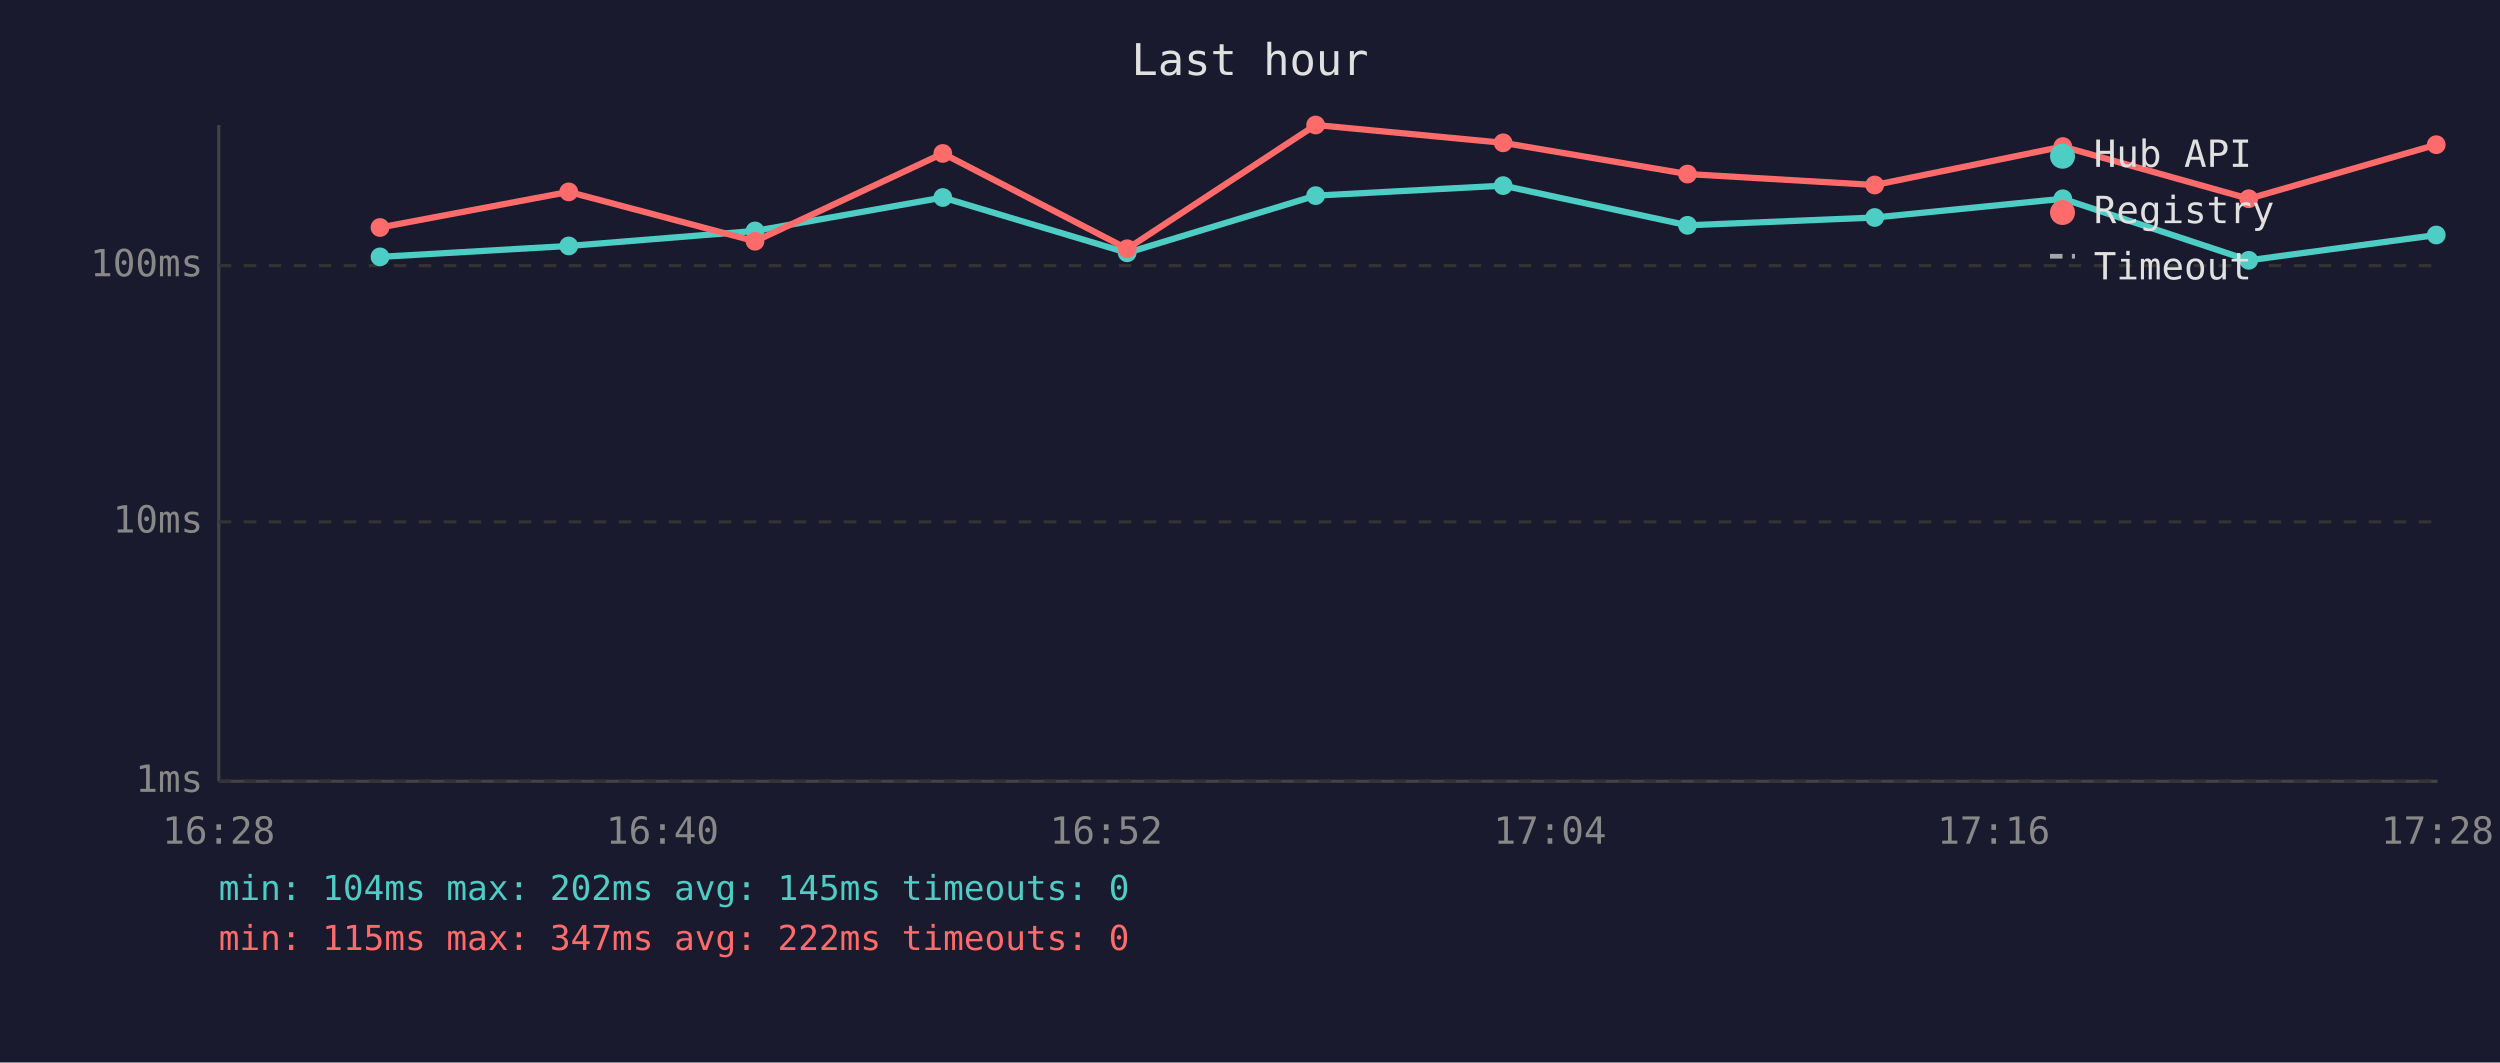
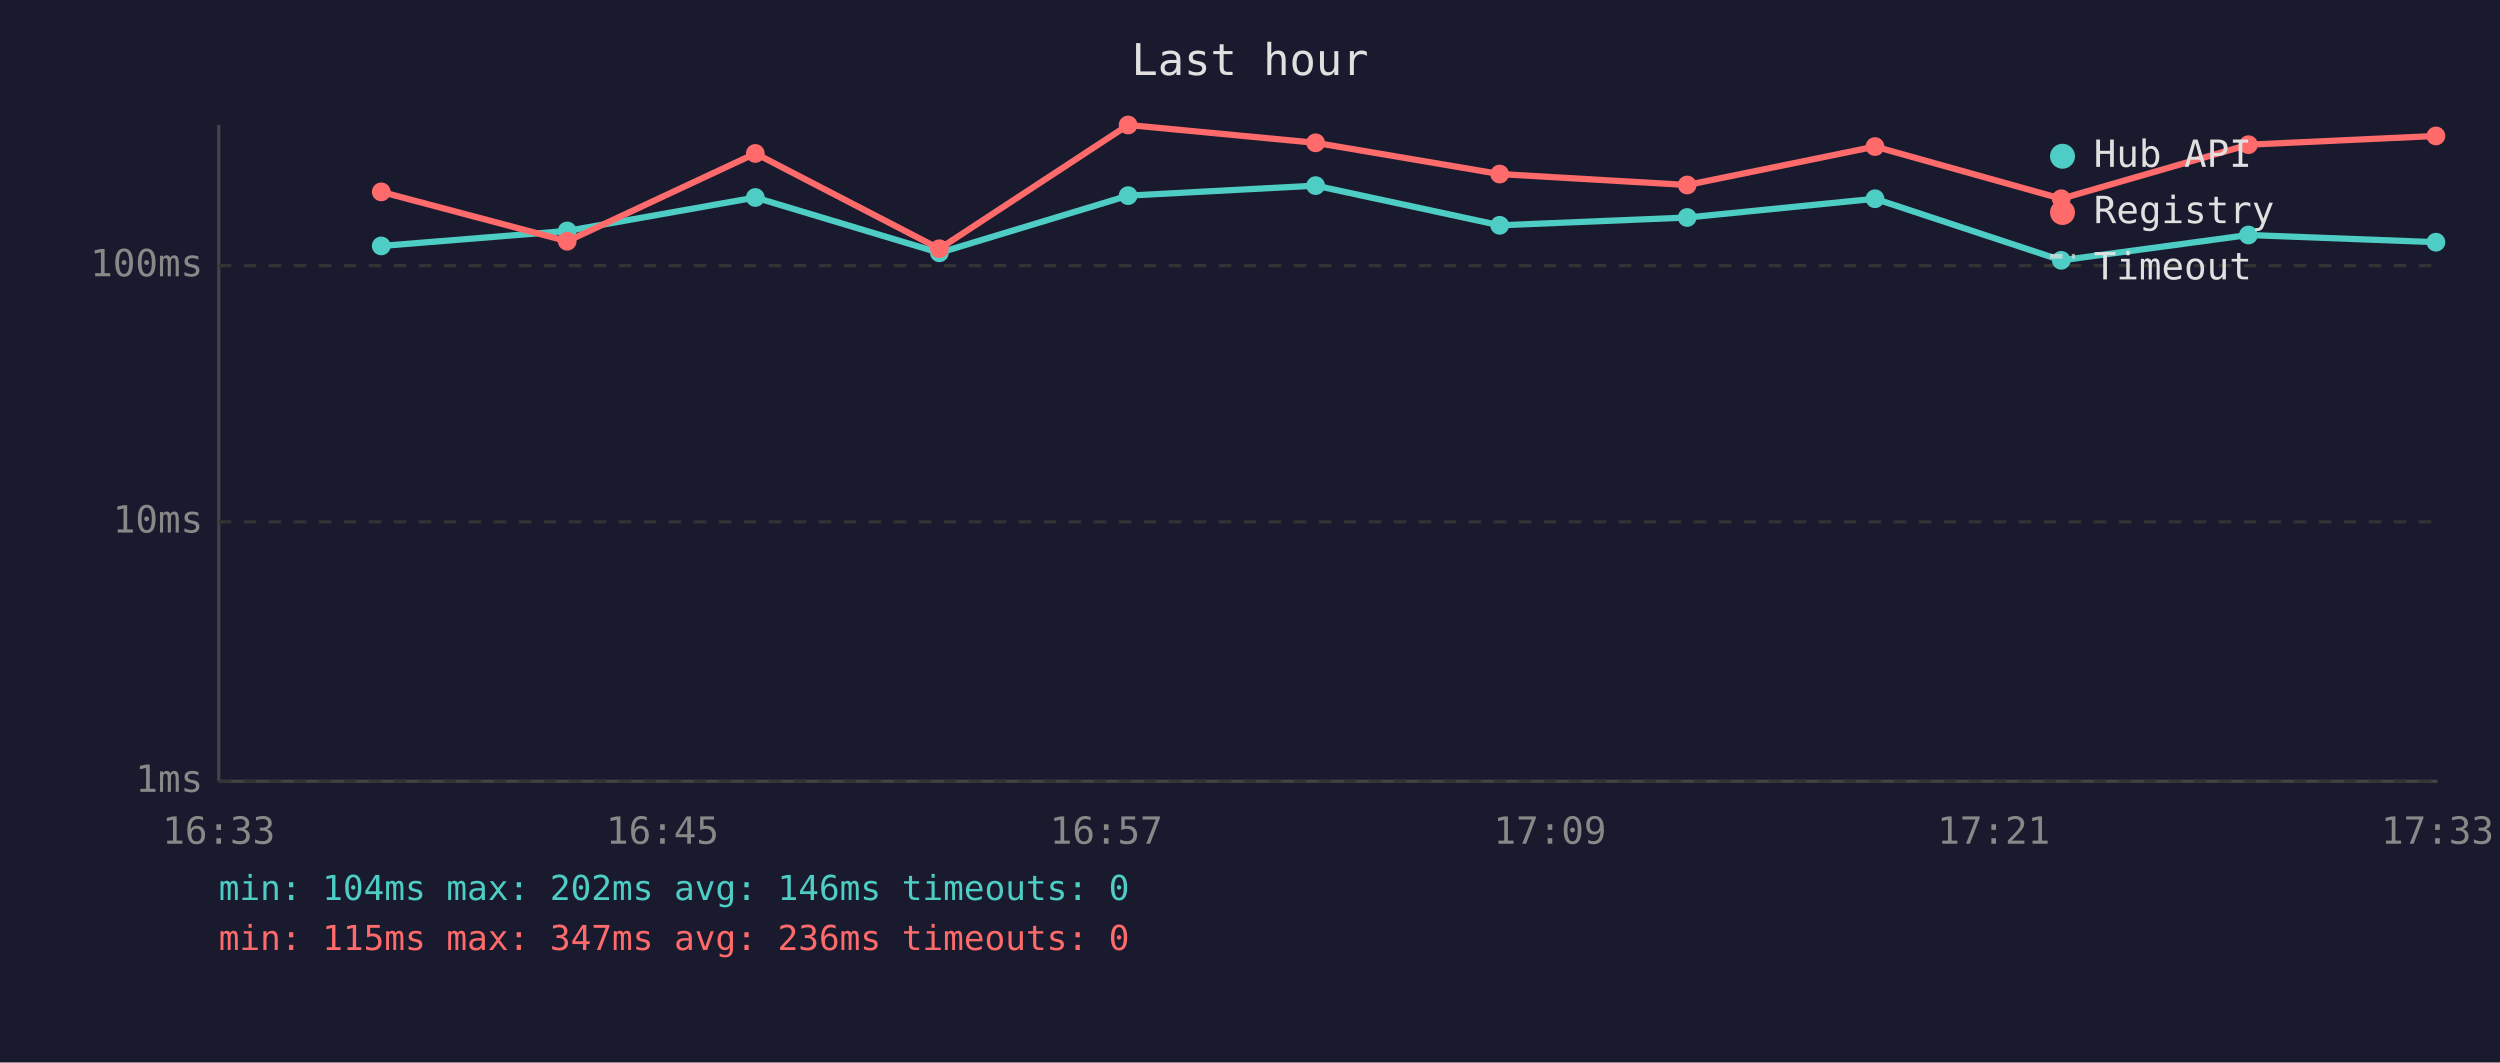
<svg xmlns="http://www.w3.org/2000/svg" viewBox="0 0 800 340" font-family="monospace" font-size="12">
  <rect width="800" height="340" fill="#1a1a2e" />
  <text x="400" y="24" fill="#e0e0e0" font-size="14" text-anchor="middle">Last hour</text>
  <line x1="70" y1="40" x2="70" y2="250" stroke="#444" stroke-width="1" />
  <line x1="70" y1="250" x2="780" y2="250" stroke="#444" stroke-width="1" />
  <line x1="70" y1="250" x2="780" y2="250" stroke="#333" stroke-width="1" stroke-dasharray="4" />
  <text x="65" y="250" fill="#888" text-anchor="end" dominant-baseline="middle">1ms</text>
  <line x1="70" y1="167" x2="780" y2="167" stroke="#333" stroke-width="1" stroke-dasharray="4" />
  <text x="65" y="167" fill="#888" text-anchor="end" dominant-baseline="middle">10ms</text>
  <line x1="70" y1="85" x2="780" y2="85" stroke="#333" stroke-width="1" stroke-dasharray="4" />
  <text x="65" y="85" fill="#888" text-anchor="end" dominant-baseline="middle">100ms</text>
-   <text x="70" y="270" fill="#888" text-anchor="middle">16:28</text>
-   <text x="212" y="270" fill="#888" text-anchor="middle">16:40</text>
-   <text x="354" y="270" fill="#888" text-anchor="middle">16:52</text>
-   <text x="496" y="270" fill="#888" text-anchor="middle">17:04</text>
-   <text x="638" y="270" fill="#888" text-anchor="middle">17:16</text>
-   <text x="780" y="270" fill="#888" text-anchor="middle">17:28</text>
-   <polyline points="121.6,82.2 182.0,78.7 241.6,73.9 301.7,63.2 360.7,80.9 421.0,62.6 481.0,59.4 540.0,72.1 599.9,69.6 660.1,63.6 719.6,83.3 779.6,75.2" fill="none" stroke="#4ecdc4" stroke-width="2" opacity="1" />
-   <circle cx="121.6" cy="82.2" r="3" fill="#4ecdc4" />
-   <circle cx="182.0" cy="78.7" r="3" fill="#4ecdc4" />
-   <circle cx="241.6" cy="73.9" r="3" fill="#4ecdc4" />
-   <circle cx="301.7" cy="63.2" r="3" fill="#4ecdc4" />
-   <circle cx="360.7" cy="80.9" r="3" fill="#4ecdc4" />
-   <circle cx="421.0" cy="62.6" r="3" fill="#4ecdc4" />
-   <circle cx="481.0" cy="59.4" r="3" fill="#4ecdc4" />
-   <circle cx="540.0" cy="72.1" r="3" fill="#4ecdc4" />
-   <circle cx="599.9" cy="69.6" r="3" fill="#4ecdc4" />
-   <circle cx="660.1" cy="63.6" r="3" fill="#4ecdc4" />
-   <circle cx="719.6" cy="83.3" r="3" fill="#4ecdc4" />
-   <circle cx="779.6" cy="75.2" r="3" fill="#4ecdc4" />
-   <polyline points="121.6,72.8 182.0,61.4 241.6,77.2 301.7,49.1 360.7,79.6 421.0,40.0 481.0,45.7 540.0,55.7 599.9,59.2 660.1,46.9 719.6,63.6 779.6,46.3" fill="none" stroke="#ff6b6b" stroke-width="2" opacity="1" />
-   <circle cx="121.6" cy="72.8" r="3" fill="#ff6b6b" />
-   <circle cx="182.0" cy="61.4" r="3" fill="#ff6b6b" />
-   <circle cx="241.6" cy="77.2" r="3" fill="#ff6b6b" />
-   <circle cx="301.7" cy="49.1" r="3" fill="#ff6b6b" />
-   <circle cx="360.7" cy="79.6" r="3" fill="#ff6b6b" />
-   <circle cx="421.0" cy="40.0" r="3" fill="#ff6b6b" />
-   <circle cx="481.0" cy="45.7" r="3" fill="#ff6b6b" />
-   <circle cx="540.0" cy="55.7" r="3" fill="#ff6b6b" />
-   <circle cx="599.9" cy="59.2" r="3" fill="#ff6b6b" />
-   <circle cx="660.1" cy="46.9" r="3" fill="#ff6b6b" />
-   <circle cx="719.6" cy="63.6" r="3" fill="#ff6b6b" />
-   <circle cx="779.6" cy="46.3" r="3" fill="#ff6b6b" />
+   <text x="70" y="270" fill="#888" text-anchor="middle">16:33</text>
+   <text x="212" y="270" fill="#888" text-anchor="middle">16:45</text>
+   <text x="354" y="270" fill="#888" text-anchor="middle">16:57</text>
+   <text x="496" y="270" fill="#888" text-anchor="middle">17:09</text>
+   <text x="638" y="270" fill="#888" text-anchor="middle">17:21</text>
+   <text x="780" y="270" fill="#888" text-anchor="middle">17:33</text>
+   <polyline points="122.0,78.7 181.5,73.9 241.7,63.2 300.6,80.9 361.0,62.6 421.0,59.4 479.9,72.1 539.9,69.6 600.0,63.6 659.6,83.3 719.5,75.2 779.5,77.5" fill="none" stroke="#4ecdc4" stroke-width="2" opacity="1" />
+   <circle cx="122.0" cy="78.7" r="3" fill="#4ecdc4" />
+   <circle cx="181.5" cy="73.9" r="3" fill="#4ecdc4" />
+   <circle cx="241.7" cy="63.2" r="3" fill="#4ecdc4" />
+   <circle cx="300.6" cy="80.9" r="3" fill="#4ecdc4" />
+   <circle cx="361.0" cy="62.6" r="3" fill="#4ecdc4" />
+   <circle cx="421.0" cy="59.4" r="3" fill="#4ecdc4" />
+   <circle cx="479.9" cy="72.1" r="3" fill="#4ecdc4" />
+   <circle cx="539.9" cy="69.6" r="3" fill="#4ecdc4" />
+   <circle cx="600.0" cy="63.6" r="3" fill="#4ecdc4" />
+   <circle cx="659.6" cy="83.3" r="3" fill="#4ecdc4" />
+   <circle cx="719.5" cy="75.2" r="3" fill="#4ecdc4" />
+   <circle cx="779.5" cy="77.5" r="3" fill="#4ecdc4" />
+   <polyline points="122.0,61.4 181.5,77.2 241.7,49.1 300.6,79.6 361.0,40.0 421.0,45.7 479.9,55.7 539.9,59.2 600.0,46.9 659.6,63.6 719.5,46.3 779.5,43.5" fill="none" stroke="#ff6b6b" stroke-width="2" opacity="1" />
+   <circle cx="122.0" cy="61.4" r="3" fill="#ff6b6b" />
+   <circle cx="181.5" cy="77.2" r="3" fill="#ff6b6b" />
+   <circle cx="241.7" cy="49.1" r="3" fill="#ff6b6b" />
+   <circle cx="300.6" cy="79.6" r="3" fill="#ff6b6b" />
+   <circle cx="361.0" cy="40.0" r="3" fill="#ff6b6b" />
+   <circle cx="421.0" cy="45.7" r="3" fill="#ff6b6b" />
+   <circle cx="479.9" cy="55.7" r="3" fill="#ff6b6b" />
+   <circle cx="539.9" cy="59.2" r="3" fill="#ff6b6b" />
+   <circle cx="600.0" cy="46.9" r="3" fill="#ff6b6b" />
+   <circle cx="659.6" cy="63.6" r="3" fill="#ff6b6b" />
+   <circle cx="719.5" cy="46.3" r="3" fill="#ff6b6b" />
+   <circle cx="779.5" cy="43.5" r="3" fill="#ff6b6b" />
  <circle cx="660" cy="50" r="4" fill="#4ecdc4" />
  <text x="670" y="50" fill="#e0e0e0" dominant-baseline="middle">Hub API</text>
  <circle cx="660" cy="68" r="4" fill="#ff6b6b" />
  <text x="670" y="68" fill="#e0e0e0" dominant-baseline="middle">Registry</text>
  <line x1="656" y1="82" x2="664" y2="82" stroke="#e0e0e0" stroke-width="1.5" stroke-dasharray="4,3" opacity="0.7" />
  <text x="670" y="86" fill="#e0e0e0" dominant-baseline="middle">Timeout</text>
-   <text x="70" y="288" fill="#4ecdc4" font-size="11">min: 104ms  max: 202ms  avg: 145ms  timeouts: 0</text>
-   <text x="70" y="304" fill="#ff6b6b" font-size="11">min: 115ms  max: 347ms  avg: 222ms  timeouts: 0</text>
+   <text x="70" y="288" fill="#4ecdc4" font-size="11">min: 104ms  max: 202ms  avg: 146ms  timeouts: 0</text>
+   <text x="70" y="304" fill="#ff6b6b" font-size="11">min: 115ms  max: 347ms  avg: 236ms  timeouts: 0</text>
</svg>
